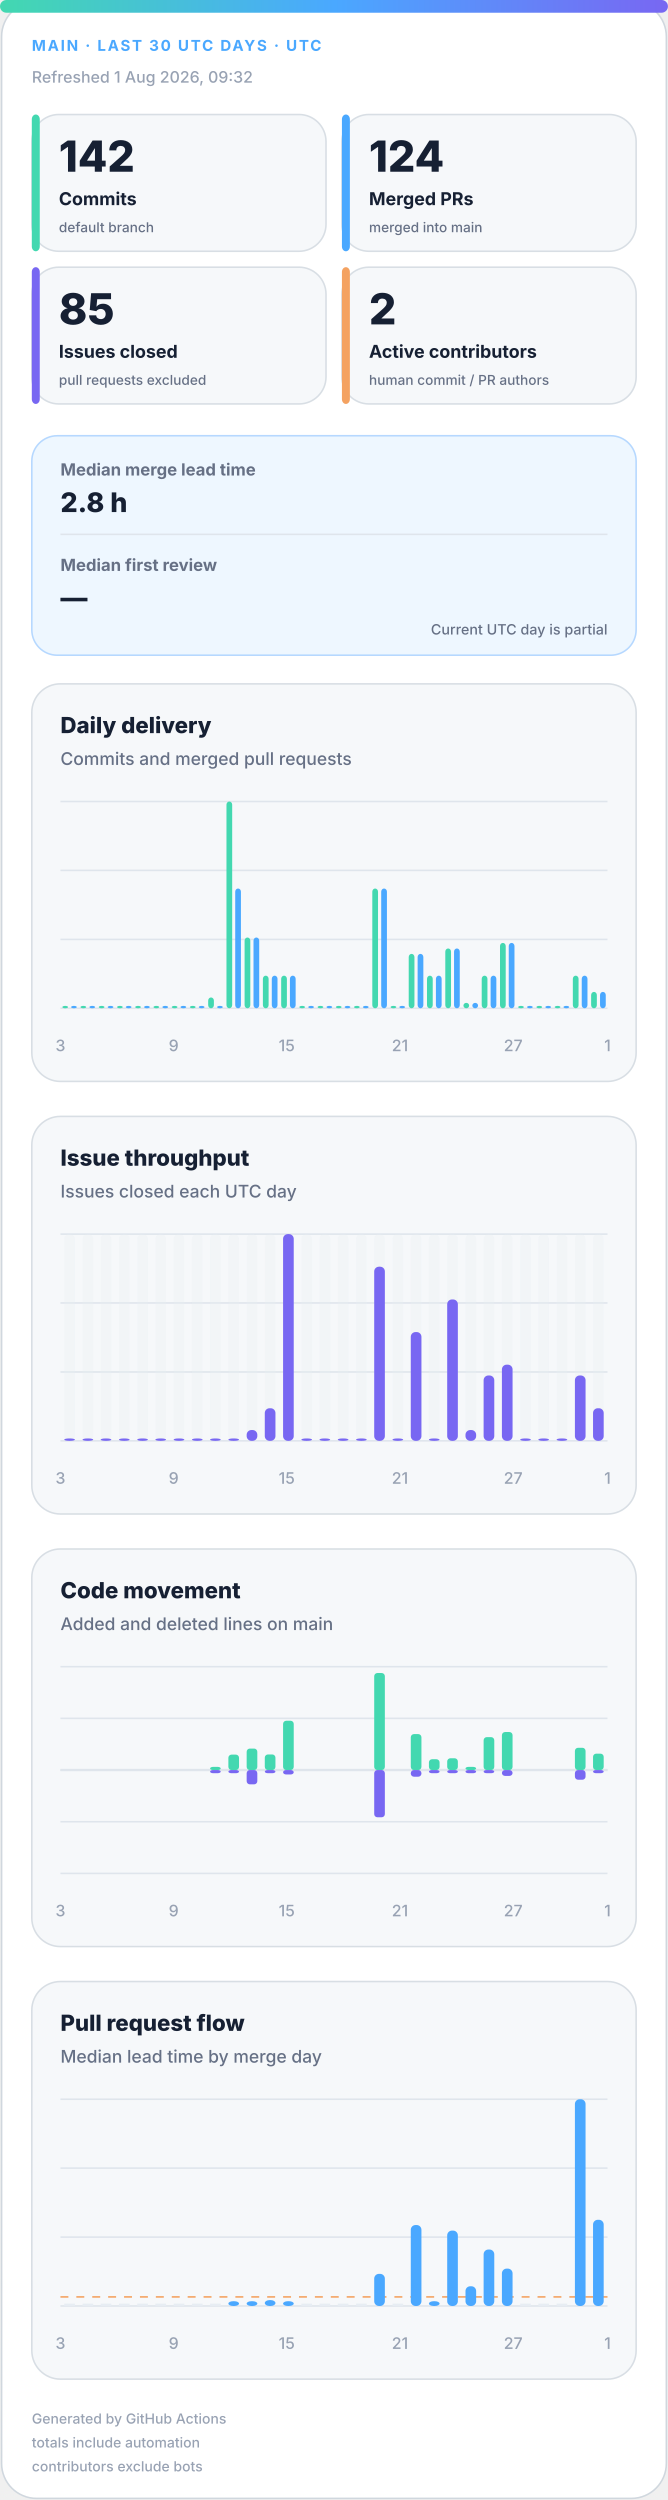
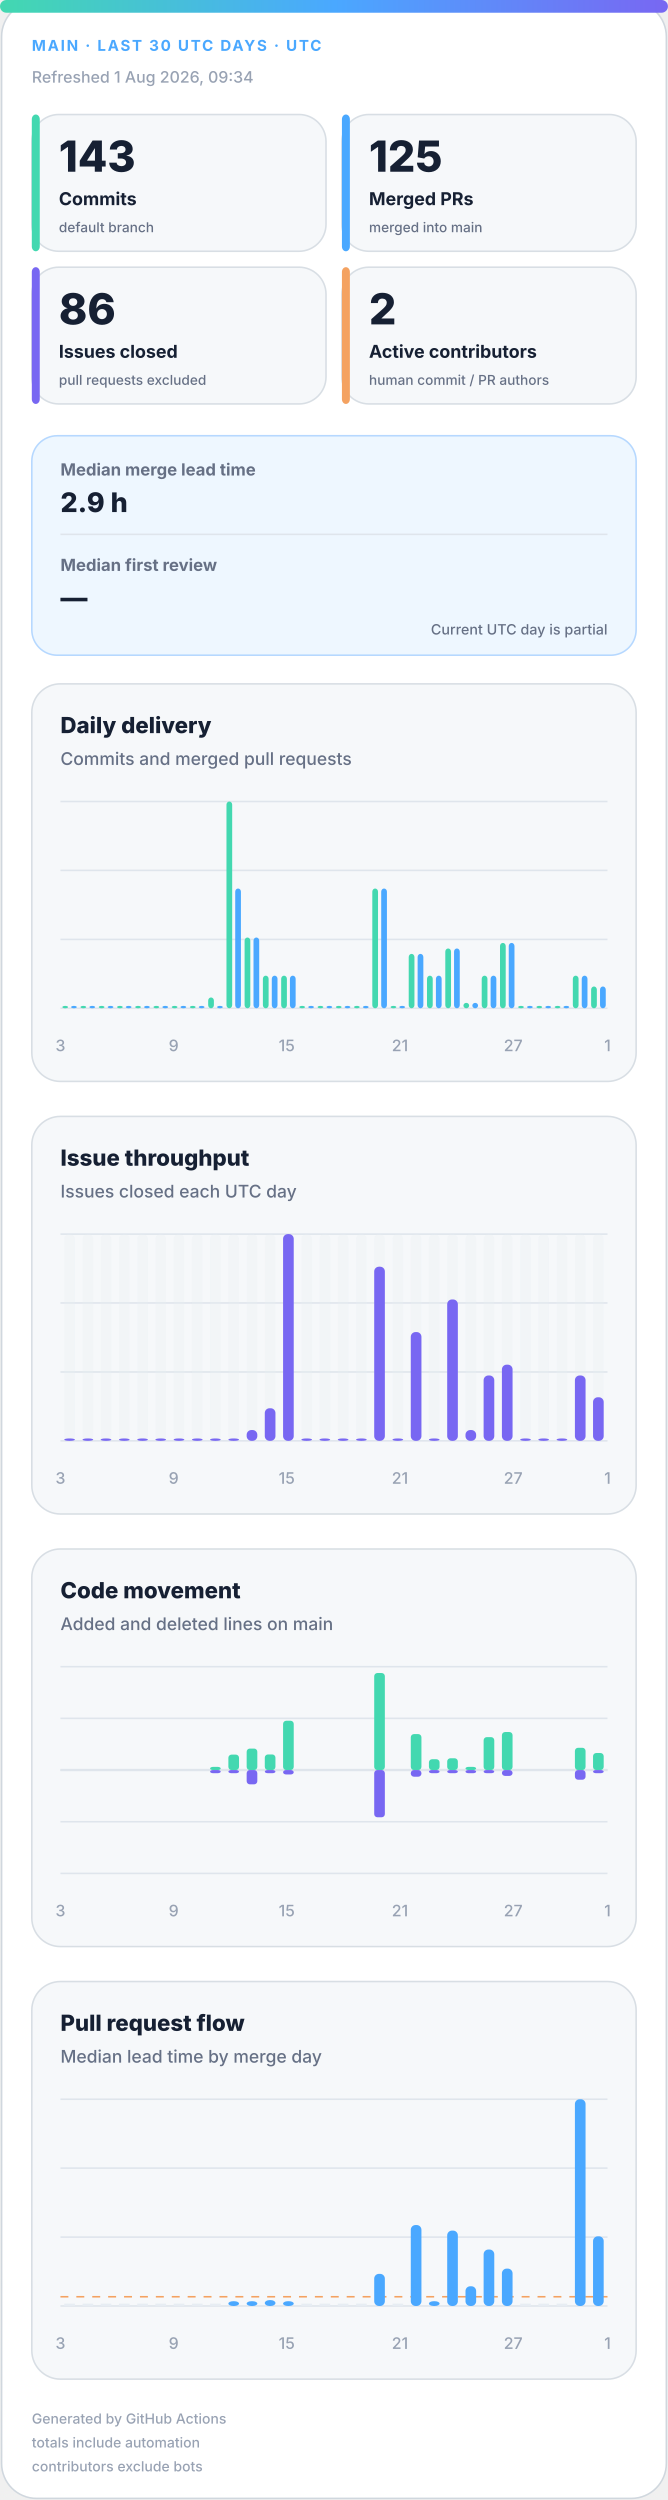
<svg xmlns="http://www.w3.org/2000/svg" width="420" height="1572" viewBox="0 0 420 1572" role="img" aria-labelledby="title desc">
  <defs>
    <linearGradient id="accent" x1="0" y1="0" x2="1" y2="0">
      <stop offset="0%" stop-color="#43d8b0" />
      <stop offset="50%" stop-color="#4aa8ff" />
      <stop offset="100%" stop-color="#7867f2" />
    </linearGradient>
    <linearGradient id="soft" x1="0" y1="0" x2="1" y2="1">
      <stop offset="0%" stop-color="#43d8b0" stop-opacity=".18" />
      <stop offset="100%" stop-color="#7867f2" stop-opacity=".12" />
    </linearGradient>
  </defs>
  <style>
.bg{fill:#fff;stroke:#d0d7de}.surface{fill:#f6f8fa;stroke:#d8dee4}.strong{fill:#eef7ff;stroke:#b6d8ff}.ink{fill:#162033}.muted{fill:#667085}.faint{fill:#98a2b3}.grid{stroke:#dfe5ec}.track{fill:#e7edf3}
.meta{font:750 11px -apple-system,BlinkMacSystemFont,"Segoe UI",sans-serif;letter-spacing:1.1px}.value{font:820 31px -apple-system,BlinkMacSystemFont,"Segoe UI",sans-serif}.label{font:720 13px -apple-system,BlinkMacSystemFont,"Segoe UI",sans-serif}.scope{font:520 10px -apple-system,BlinkMacSystemFont,"Segoe UI",sans-serif}.chart-title{font:760 14px -apple-system,BlinkMacSystemFont,"Segoe UI",sans-serif}.chart-subtitle{font:520 11px -apple-system,BlinkMacSystemFont,"Segoe UI",sans-serif}.small{font:540 10px -apple-system,BlinkMacSystemFont,"Segoe UI",sans-serif}.flow-value{font:780 17px -apple-system,BlinkMacSystemFont,"Segoe UI",sans-serif}
@media(prefers-color-scheme:dark){.bg{fill:#0d1117;stroke:#30363d}.surface{fill:#161b22;stroke:#30363d}.strong{fill:#10263a;stroke:#244d70}.ink{fill:#f0f6fc}.muted{fill:#a7b0bc}.faint{fill:#7d8590}.grid{stroke:#30363d}.track{fill:#27313d}}
</style>
  <rect class="bg" x="1" y="1" width="418" height="1570" rx="22" />
  <rect x="0" y="0" width="420" height="8" rx="4" fill="url(#accent)" />
  <text class="meta" x="20" y="32" fill="#4aa8ff" style="font-size:9.5px">MAIN · LAST 30 UTC DAYS · UTC</text>
-   <text class="small faint" x="20" y="52">Refreshed 1 Aug 2026, 09:32</text>
+   <text class="small faint" x="20" y="52">Refreshed 1 Aug 2026, 09:34</text>
  <g>
    <rect class="surface" x="20" y="72" width="185" height="86" rx="17" />
    <rect x="20" y="72" width="5" height="86" rx="3" fill="#43d8b0" />
-     <text class="value ink" x="37" y="108" style="font-size:27px">142</text>
+     <text class="value ink" x="37" y="108" style="font-size:27px">143</text>
    <text class="label ink" x="37" y="129" style="font-size:11.2px">Commits</text>
    <text class="scope muted" x="37" y="146" style="font-size:8.6px">default branch</text>
  </g>
  <g>
    <rect class="surface" x="215" y="72" width="185" height="86" rx="17" />
    <rect x="215" y="72" width="5" height="86" rx="3" fill="#4aa8ff" />
-     <text class="value ink" x="232" y="108" style="font-size:27px">124</text>
+     <text class="value ink" x="232" y="108" style="font-size:27px">125</text>
    <text class="label ink" x="232" y="129" style="font-size:11.2px">Merged PRs</text>
    <text class="scope muted" x="232" y="146" style="font-size:8.6px">merged into main</text>
  </g>
  <g>
    <rect class="surface" x="20" y="168" width="185" height="86" rx="17" />
    <rect x="20" y="168" width="5" height="86" rx="3" fill="#7867f2" />
-     <text class="value ink" x="37" y="204" style="font-size:27px">85</text>
+     <text class="value ink" x="37" y="204" style="font-size:27px">86</text>
    <text class="label ink" x="37" y="225" style="font-size:11.2px">Issues closed</text>
    <text class="scope muted" x="37" y="242" style="font-size:8.6px">pull requests excluded</text>
  </g>
  <g>
    <rect class="surface" x="215" y="168" width="185" height="86" rx="17" />
    <rect x="215" y="168" width="5" height="86" rx="3" fill="#f4a261" />
    <text class="value ink" x="232" y="204" style="font-size:27px">2</text>
    <text class="label ink" x="232" y="225" style="font-size:11.2px">Active contributors</text>
    <text class="scope muted" x="232" y="242" style="font-size:8.6px">human commit / PR authors</text>
  </g>
  <g>
    <rect class="strong" x="20" y="274" width="380" height="138" rx="16" fill="url(#soft)" />
    <text class="label muted" x="38" y="299" style="font-size:10.5px">Median merge lead time</text>
-     <text class="flow-value ink" x="38" y="322">2.8 h</text>
+     <text class="flow-value ink" x="38" y="322">2.9 h</text>
    <line class="grid" x1="38" y1="336" x2="382" y2="336" />
    <text class="label muted" x="38" y="359" style="font-size:10.5px">Median first review</text>
    <text class="flow-value ink" x="38" y="382">—</text>
    <text class="scope muted" x="382" y="399" text-anchor="end" style="font-size:9px">Current UTC day is partial</text>
  </g>
  <g>
    <rect class="surface" x="20" y="430" width="380" height="250" rx="18" />
    <text class="chart-title ink" x="38" y="461">Daily delivery</text>
    <text class="chart-subtitle muted" x="38" y="481">Commits and merged pull requests</text>
    <line class="grid" x1="38" y1="504.0" x2="382" y2="504.0" />
    <line class="grid" x1="38" y1="547.3" x2="382" y2="547.3" />
    <line class="grid" x1="38" y1="590.7" x2="382" y2="590.7" />
    <line class="grid" x1="38" y1="634.0" x2="382" y2="634.0" />
    <rect x="39.2" y="632.5" width="3.6" height="1.5" rx="2" fill="#43d8b0" />
    <rect x="44.7" y="632.5" width="3.6" height="1.5" rx="2" fill="#4aa8ff" />
    <rect x="50.6" y="632.5" width="3.6" height="1.5" rx="2" fill="#43d8b0" />
    <rect x="56.2" y="632.5" width="3.6" height="1.5" rx="2" fill="#4aa8ff" />
    <rect x="62.1" y="632.5" width="3.6" height="1.5" rx="2" fill="#43d8b0" />
    <rect x="67.7" y="632.5" width="3.6" height="1.5" rx="2" fill="#4aa8ff" />
    <rect x="73.6" y="632.5" width="3.6" height="1.5" rx="2" fill="#43d8b0" />
    <rect x="79.1" y="632.5" width="3.6" height="1.5" rx="2" fill="#4aa8ff" />
    <rect x="85.0" y="632.5" width="3.6" height="1.5" rx="2" fill="#43d8b0" />
    <rect x="90.6" y="632.5" width="3.6" height="1.5" rx="2" fill="#4aa8ff" />
    <rect x="96.5" y="632.5" width="3.6" height="1.5" rx="2" fill="#43d8b0" />
    <rect x="102.1" y="632.5" width="3.6" height="1.5" rx="2" fill="#4aa8ff" />
    <rect x="108.0" y="632.5" width="3.6" height="1.5" rx="2" fill="#43d8b0" />
    <rect x="113.5" y="632.5" width="3.6" height="1.5" rx="2" fill="#4aa8ff" />
    <rect x="119.4" y="632.5" width="3.6" height="1.5" rx="2" fill="#43d8b0" />
    <rect x="125.0" y="632.5" width="3.6" height="1.5" rx="2" fill="#4aa8ff" />
    <rect x="130.9" y="627.2" width="3.6" height="6.8" rx="2" fill="#43d8b0" />
    <rect x="136.5" y="632.5" width="3.6" height="1.5" rx="2" fill="#4aa8ff" />
    <rect x="142.4" y="504.0" width="3.6" height="130.0" rx="2" fill="#43d8b0" />
    <rect x="147.9" y="558.7" width="3.6" height="75.3" rx="2" fill="#4aa8ff" />
    <rect x="153.8" y="589.5" width="3.6" height="44.5" rx="2" fill="#43d8b0" />
    <rect x="159.4" y="589.5" width="3.6" height="44.5" rx="2" fill="#4aa8ff" />
    <rect x="165.3" y="613.5" width="3.6" height="20.5" rx="2" fill="#43d8b0" />
    <rect x="170.9" y="613.5" width="3.6" height="20.5" rx="2" fill="#4aa8ff" />
    <rect x="176.8" y="613.5" width="3.6" height="20.5" rx="2" fill="#43d8b0" />
    <rect x="182.3" y="613.5" width="3.6" height="20.5" rx="2" fill="#4aa8ff" />
    <rect x="188.2" y="632.5" width="3.6" height="1.5" rx="2" fill="#43d8b0" />
    <rect x="193.8" y="632.5" width="3.6" height="1.5" rx="2" fill="#4aa8ff" />
    <rect x="199.7" y="632.5" width="3.6" height="1.5" rx="2" fill="#43d8b0" />
    <rect x="205.3" y="632.5" width="3.6" height="1.5" rx="2" fill="#4aa8ff" />
    <rect x="211.2" y="632.5" width="3.6" height="1.5" rx="2" fill="#43d8b0" />
    <rect x="216.7" y="632.5" width="3.6" height="1.5" rx="2" fill="#4aa8ff" />
    <rect x="222.6" y="632.5" width="3.6" height="1.5" rx="2" fill="#43d8b0" />
    <rect x="228.2" y="632.5" width="3.6" height="1.5" rx="2" fill="#4aa8ff" />
    <rect x="234.1" y="558.7" width="3.6" height="75.3" rx="2" fill="#43d8b0" />
    <rect x="239.7" y="558.7" width="3.6" height="75.3" rx="2" fill="#4aa8ff" />
    <rect x="245.6" y="632.5" width="3.6" height="1.5" rx="2" fill="#43d8b0" />
    <rect x="251.1" y="632.5" width="3.6" height="1.5" rx="2" fill="#4aa8ff" />
    <rect x="257.0" y="599.8" width="3.6" height="34.2" rx="2" fill="#43d8b0" />
    <rect x="262.6" y="599.8" width="3.6" height="34.2" rx="2" fill="#4aa8ff" />
    <rect x="268.5" y="613.5" width="3.6" height="20.5" rx="2" fill="#43d8b0" />
    <rect x="274.1" y="613.5" width="3.6" height="20.5" rx="2" fill="#4aa8ff" />
    <rect x="280.0" y="596.4" width="3.6" height="37.6" rx="2" fill="#43d8b0" />
    <rect x="285.5" y="596.4" width="3.6" height="37.6" rx="2" fill="#4aa8ff" />
    <rect x="291.4" y="630.6" width="3.6" height="3.4" rx="2" fill="#43d8b0" />
    <rect x="297.0" y="630.6" width="3.6" height="3.4" rx="2" fill="#4aa8ff" />
    <rect x="302.9" y="613.5" width="3.6" height="20.5" rx="2" fill="#43d8b0" />
    <rect x="308.5" y="613.5" width="3.6" height="20.5" rx="2" fill="#4aa8ff" />
    <rect x="314.4" y="592.9" width="3.6" height="41.1" rx="2" fill="#43d8b0" />
    <rect x="319.9" y="592.9" width="3.6" height="41.1" rx="2" fill="#4aa8ff" />
    <rect x="325.8" y="632.5" width="3.6" height="1.5" rx="2" fill="#43d8b0" />
    <rect x="331.4" y="632.5" width="3.6" height="1.5" rx="2" fill="#4aa8ff" />
    <rect x="337.3" y="632.5" width="3.6" height="1.5" rx="2" fill="#43d8b0" />
    <rect x="342.9" y="632.5" width="3.6" height="1.5" rx="2" fill="#4aa8ff" />
    <rect x="348.8" y="632.5" width="3.6" height="1.5" rx="2" fill="#43d8b0" />
    <rect x="354.3" y="632.5" width="3.6" height="1.5" rx="2" fill="#4aa8ff" />
    <rect x="360.2" y="613.5" width="3.6" height="20.5" rx="2" fill="#43d8b0" />
    <rect x="365.8" y="613.5" width="3.6" height="20.5" rx="2" fill="#4aa8ff" />
-     <rect x="371.7" y="623.7" width="3.6" height="10.3" rx="2" fill="#43d8b0" />
-     <rect x="377.3" y="623.7" width="3.6" height="10.3" rx="2" fill="#4aa8ff" />
+     <rect x="371.7" y="620.3" width="3.6" height="13.7" rx="2" fill="#43d8b0" />
+     <rect x="377.3" y="620.3" width="3.6" height="13.7" rx="2" fill="#4aa8ff" />
    <text class="small faint" x="38.0" y="661" text-anchor="middle">3</text>
    <text class="small faint" x="109.2" y="661" text-anchor="middle">9</text>
    <text class="small faint" x="180.3" y="661" text-anchor="middle">15</text>
    <text class="small faint" x="251.5" y="661" text-anchor="middle">21</text>
    <text class="small faint" x="322.7" y="661" text-anchor="middle">27</text>
    <text class="small faint" x="382.0" y="661" text-anchor="middle">1</text>
  </g>
  <g>
    <rect class="surface" x="20" y="702" width="380" height="250" rx="18" />
    <text class="chart-title ink" x="38" y="733">Issue throughput</text>
    <text class="chart-subtitle muted" x="38" y="753">Issues closed each UTC day</text>
    <line class="grid" x1="38" y1="776.0" x2="382" y2="776.0" />
    <line class="grid" x1="38" y1="819.3" x2="382" y2="819.3" />
    <line class="grid" x1="38" y1="862.7" x2="382" y2="862.7" />
    <line class="grid" x1="38" y1="906.0" x2="382" y2="906.0" />
    <g>
      <rect class="track" x="40.4" y="776" width="6.7" height="130" rx="3" opacity=".3" />
      <rect x="40.4" y="904.5" width="6.7" height="1.5" rx="3" fill="#7867f2" />
    </g>
    <g>
      <rect class="track" x="51.9" y="776" width="6.7" height="130" rx="3" opacity=".3" />
      <rect x="51.9" y="904.5" width="6.7" height="1.5" rx="3" fill="#7867f2" />
    </g>
    <g>
      <rect class="track" x="63.3" y="776" width="6.7" height="130" rx="3" opacity=".3" />
      <rect x="63.3" y="904.5" width="6.7" height="1.5" rx="3" fill="#7867f2" />
    </g>
    <g>
      <rect class="track" x="74.8" y="776" width="6.7" height="130" rx="3" opacity=".3" />
      <rect x="74.8" y="904.5" width="6.7" height="1.5" rx="3" fill="#7867f2" />
    </g>
    <g>
      <rect class="track" x="86.3" y="776" width="6.7" height="130" rx="3" opacity=".3" />
      <rect x="86.3" y="904.5" width="6.7" height="1.5" rx="3" fill="#7867f2" />
    </g>
    <g>
      <rect class="track" x="97.7" y="776" width="6.7" height="130" rx="3" opacity=".3" />
      <rect x="97.7" y="904.5" width="6.7" height="1.5" rx="3" fill="#7867f2" />
    </g>
    <g>
      <rect class="track" x="109.2" y="776" width="6.7" height="130" rx="3" opacity=".3" />
      <rect x="109.2" y="904.5" width="6.7" height="1.5" rx="3" fill="#7867f2" />
    </g>
    <g>
      <rect class="track" x="120.7" y="776" width="6.7" height="130" rx="3" opacity=".3" />
      <rect x="120.7" y="904.5" width="6.7" height="1.5" rx="3" fill="#7867f2" />
    </g>
    <g>
      <rect class="track" x="132.1" y="776" width="6.7" height="130" rx="3" opacity=".3" />
      <rect x="132.1" y="904.5" width="6.7" height="1.5" rx="3" fill="#7867f2" />
    </g>
    <g>
      <rect class="track" x="143.6" y="776" width="6.7" height="130" rx="3" opacity=".3" />
      <rect x="143.6" y="904.5" width="6.7" height="1.5" rx="3" fill="#7867f2" />
    </g>
    <g>
      <rect class="track" x="155.1" y="776" width="6.7" height="130" rx="3" opacity=".3" />
      <rect x="155.1" y="899.2" width="6.7" height="6.8" rx="3" fill="#7867f2" />
    </g>
    <g>
      <rect class="track" x="166.5" y="776" width="6.7" height="130" rx="3" opacity=".3" />
      <rect x="166.5" y="885.5" width="6.7" height="20.5" rx="3" fill="#7867f2" />
    </g>
    <g>
      <rect class="track" x="178.0" y="776" width="6.7" height="130" rx="3" opacity=".3" />
      <rect x="178.0" y="776.0" width="6.7" height="130.0" rx="3" fill="#7867f2" />
    </g>
    <g>
      <rect class="track" x="189.5" y="776" width="6.7" height="130" rx="3" opacity=".3" />
      <rect x="189.5" y="904.5" width="6.7" height="1.5" rx="3" fill="#7867f2" />
    </g>
    <g>
      <rect class="track" x="200.9" y="776" width="6.7" height="130" rx="3" opacity=".3" />
      <rect x="200.9" y="904.5" width="6.7" height="1.5" rx="3" fill="#7867f2" />
    </g>
    <g>
      <rect class="track" x="212.4" y="776" width="6.7" height="130" rx="3" opacity=".3" />
      <rect x="212.4" y="904.5" width="6.7" height="1.5" rx="3" fill="#7867f2" />
    </g>
    <g>
      <rect class="track" x="223.9" y="776" width="6.7" height="130" rx="3" opacity=".3" />
      <rect x="223.9" y="904.5" width="6.7" height="1.5" rx="3" fill="#7867f2" />
    </g>
    <g>
      <rect class="track" x="235.3" y="776" width="6.7" height="130" rx="3" opacity=".3" />
      <rect x="235.3" y="796.5" width="6.7" height="109.5" rx="3" fill="#7867f2" />
    </g>
    <g>
      <rect class="track" x="246.8" y="776" width="6.7" height="130" rx="3" opacity=".3" />
      <rect x="246.8" y="904.5" width="6.7" height="1.5" rx="3" fill="#7867f2" />
    </g>
    <g>
      <rect class="track" x="258.3" y="776" width="6.7" height="130" rx="3" opacity=".3" />
      <rect x="258.3" y="837.6" width="6.7" height="68.4" rx="3" fill="#7867f2" />
    </g>
    <g>
      <rect class="track" x="269.7" y="776" width="6.7" height="130" rx="3" opacity=".3" />
      <rect x="269.7" y="904.5" width="6.7" height="1.5" rx="3" fill="#7867f2" />
    </g>
    <g>
      <rect class="track" x="281.2" y="776" width="6.7" height="130" rx="3" opacity=".3" />
      <rect x="281.2" y="817.1" width="6.7" height="88.9" rx="3" fill="#7867f2" />
    </g>
    <g>
      <rect class="track" x="292.7" y="776" width="6.7" height="130" rx="3" opacity=".3" />
      <rect x="292.7" y="899.2" width="6.7" height="6.8" rx="3" fill="#7867f2" />
    </g>
    <g>
      <rect class="track" x="304.1" y="776" width="6.7" height="130" rx="3" opacity=".3" />
      <rect x="304.1" y="864.9" width="6.7" height="41.1" rx="3" fill="#7867f2" />
    </g>
    <g>
      <rect class="track" x="315.6" y="776" width="6.7" height="130" rx="3" opacity=".3" />
      <rect x="315.6" y="858.1" width="6.7" height="47.9" rx="3" fill="#7867f2" />
    </g>
    <g>
      <rect class="track" x="327.1" y="776" width="6.7" height="130" rx="3" opacity=".3" />
      <rect x="327.1" y="904.5" width="6.7" height="1.5" rx="3" fill="#7867f2" />
    </g>
    <g>
      <rect class="track" x="338.5" y="776" width="6.7" height="130" rx="3" opacity=".3" />
      <rect x="338.5" y="904.5" width="6.7" height="1.5" rx="3" fill="#7867f2" />
    </g>
    <g>
      <rect class="track" x="350.0" y="776" width="6.7" height="130" rx="3" opacity=".3" />
      <rect x="350.0" y="904.5" width="6.7" height="1.5" rx="3" fill="#7867f2" />
    </g>
    <g>
      <rect class="track" x="361.5" y="776" width="6.7" height="130" rx="3" opacity=".3" />
      <rect x="361.5" y="864.9" width="6.7" height="41.1" rx="3" fill="#7867f2" />
    </g>
    <g>
      <rect class="track" x="372.9" y="776" width="6.7" height="130" rx="3" opacity=".3" />
-       <rect x="372.9" y="885.5" width="6.7" height="20.5" rx="3" fill="#7867f2" />
+       <rect x="372.9" y="878.6" width="6.7" height="27.4" rx="3" fill="#7867f2" />
    </g>
    <text class="small faint" x="38.0" y="933" text-anchor="middle">3</text>
    <text class="small faint" x="109.2" y="933" text-anchor="middle">9</text>
    <text class="small faint" x="180.3" y="933" text-anchor="middle">15</text>
    <text class="small faint" x="251.5" y="933" text-anchor="middle">21</text>
    <text class="small faint" x="322.7" y="933" text-anchor="middle">27</text>
    <text class="small faint" x="382.0" y="933" text-anchor="middle">1</text>
  </g>
  <g>
    <rect class="surface" x="20" y="974" width="380" height="250" rx="18" />
    <text class="chart-title ink" x="38" y="1005">Code movement</text>
    <text class="chart-subtitle muted" x="38" y="1025">Added and deleted lines on main</text>
    <line class="grid" x1="38" y1="1048.0" x2="382" y2="1048.0" />
    <line class="grid" x1="38" y1="1080.5" x2="382" y2="1080.5" />
    <line class="grid" x1="38" y1="1113.0" x2="382" y2="1113.0" />
    <line class="grid" x1="38" y1="1145.5" x2="382" y2="1145.5" />
    <line class="grid" x1="38" y1="1178.0" x2="382" y2="1178.0" />
    <line class="grid" x1="38" y1="1113" x2="382" y2="1113" stroke-width="1.5" />
    <rect x="40.4" y="1113.0" width="6.7" height="0.0" rx="2" fill="#43d8b0" />
    <rect x="40.4" y="1113" width="6.7" height="0.0" rx="2" fill="#7867f2" />
    <rect x="51.9" y="1113.0" width="6.7" height="0.0" rx="2" fill="#43d8b0" />
    <rect x="51.9" y="1113" width="6.7" height="0.0" rx="2" fill="#7867f2" />
    <rect x="63.3" y="1113.0" width="6.7" height="0.0" rx="2" fill="#43d8b0" />
    <rect x="63.3" y="1113" width="6.7" height="0.0" rx="2" fill="#7867f2" />
    <rect x="74.8" y="1113.0" width="6.7" height="0.0" rx="2" fill="#43d8b0" />
    <rect x="74.8" y="1113" width="6.7" height="0.0" rx="2" fill="#7867f2" />
    <rect x="86.3" y="1113.0" width="6.7" height="0.0" rx="2" fill="#43d8b0" />
    <rect x="86.3" y="1113" width="6.7" height="0.0" rx="2" fill="#7867f2" />
    <rect x="97.7" y="1113.0" width="6.7" height="0.0" rx="2" fill="#43d8b0" />
    <rect x="97.7" y="1113" width="6.7" height="0.0" rx="2" fill="#7867f2" />
    <rect x="109.2" y="1113.0" width="6.7" height="0.0" rx="2" fill="#43d8b0" />
    <rect x="109.2" y="1113" width="6.7" height="0.0" rx="2" fill="#7867f2" />
    <rect x="120.7" y="1113.0" width="6.7" height="0.0" rx="2" fill="#43d8b0" />
    <rect x="120.7" y="1113" width="6.7" height="0.0" rx="2" fill="#7867f2" />
    <rect x="132.1" y="1111.0" width="6.7" height="2.0" rx="2" fill="#43d8b0" />
    <rect x="132.1" y="1113" width="6.7" height="2.0" rx="2" fill="#7867f2" />
    <rect x="143.6" y="1103.3" width="6.7" height="9.7" rx="2" fill="#43d8b0" />
    <rect x="143.6" y="1113" width="6.7" height="2.0" rx="2" fill="#7867f2" />
    <rect x="155.1" y="1099.5" width="6.7" height="13.5" rx="2" fill="#43d8b0" />
    <rect x="155.1" y="1113" width="6.7" height="9.0" rx="2" fill="#7867f2" />
    <rect x="166.5" y="1103.2" width="6.7" height="9.8" rx="2" fill="#43d8b0" />
    <rect x="166.5" y="1113" width="6.7" height="2.0" rx="2" fill="#7867f2" />
    <rect x="178.0" y="1082.0" width="6.7" height="31.0" rx="2" fill="#43d8b0" />
    <rect x="178.0" y="1113" width="6.7" height="2.8" rx="2" fill="#7867f2" />
    <rect x="189.5" y="1113.0" width="6.7" height="0.0" rx="2" fill="#43d8b0" />
    <rect x="189.5" y="1113" width="6.7" height="0.0" rx="2" fill="#7867f2" />
    <rect x="200.9" y="1113.0" width="6.7" height="0.0" rx="2" fill="#43d8b0" />
    <rect x="200.9" y="1113" width="6.7" height="0.0" rx="2" fill="#7867f2" />
    <rect x="212.4" y="1113.0" width="6.7" height="0.0" rx="2" fill="#43d8b0" />
    <rect x="212.4" y="1113" width="6.7" height="0.0" rx="2" fill="#7867f2" />
    <rect x="223.9" y="1113.0" width="6.7" height="0.0" rx="2" fill="#43d8b0" />
    <rect x="223.9" y="1113" width="6.7" height="0.0" rx="2" fill="#7867f2" />
    <rect x="235.3" y="1052.0" width="6.7" height="61.0" rx="2" fill="#43d8b0" />
    <rect x="235.3" y="1113" width="6.7" height="29.7" rx="2" fill="#7867f2" />
    <rect x="246.8" y="1113.0" width="6.7" height="0.0" rx="2" fill="#43d8b0" />
    <rect x="246.8" y="1113" width="6.7" height="0.0" rx="2" fill="#7867f2" />
    <rect x="258.3" y="1090.4" width="6.7" height="22.6" rx="2" fill="#43d8b0" />
    <rect x="258.3" y="1113" width="6.7" height="4.2" rx="2" fill="#7867f2" />
    <rect x="269.7" y="1106.2" width="6.7" height="6.8" rx="2" fill="#43d8b0" />
    <rect x="269.7" y="1113" width="6.7" height="2.0" rx="2" fill="#7867f2" />
    <rect x="281.2" y="1105.6" width="6.7" height="7.4" rx="2" fill="#43d8b0" />
    <rect x="281.2" y="1113" width="6.7" height="2.0" rx="2" fill="#7867f2" />
    <rect x="292.7" y="1111.0" width="6.7" height="2.0" rx="2" fill="#43d8b0" />
    <rect x="292.7" y="1113" width="6.7" height="2.0" rx="2" fill="#7867f2" />
    <rect x="304.1" y="1092.3" width="6.7" height="20.7" rx="2" fill="#43d8b0" />
    <rect x="304.1" y="1113" width="6.7" height="2.0" rx="2" fill="#7867f2" />
    <rect x="315.6" y="1089.1" width="6.7" height="23.9" rx="2" fill="#43d8b0" />
    <rect x="315.6" y="1113" width="6.7" height="3.7" rx="2" fill="#7867f2" />
    <rect x="327.1" y="1113.0" width="6.7" height="0.0" rx="2" fill="#43d8b0" />
    <rect x="327.1" y="1113" width="6.7" height="0.0" rx="2" fill="#7867f2" />
    <rect x="338.5" y="1113.0" width="6.7" height="0.0" rx="2" fill="#43d8b0" />
    <rect x="338.5" y="1113" width="6.7" height="0.0" rx="2" fill="#7867f2" />
    <rect x="350.0" y="1113.0" width="6.7" height="0.0" rx="2" fill="#43d8b0" />
    <rect x="350.0" y="1113" width="6.7" height="0.0" rx="2" fill="#7867f2" />
    <rect x="361.5" y="1099.0" width="6.7" height="14.0" rx="2" fill="#43d8b0" />
    <rect x="361.5" y="1113" width="6.7" height="6.1" rx="2" fill="#7867f2" />
-     <rect x="372.9" y="1102.7" width="6.7" height="10.3" rx="2" fill="#43d8b0" />
+     <rect x="372.9" y="1102.3" width="6.7" height="10.7" rx="2" fill="#43d8b0" />
    <rect x="372.9" y="1113" width="6.7" height="2.0" rx="2" fill="#7867f2" />
    <text class="small faint" x="38.0" y="1205" text-anchor="middle">3</text>
    <text class="small faint" x="109.2" y="1205" text-anchor="middle">9</text>
    <text class="small faint" x="180.3" y="1205" text-anchor="middle">15</text>
    <text class="small faint" x="251.5" y="1205" text-anchor="middle">21</text>
    <text class="small faint" x="322.7" y="1205" text-anchor="middle">27</text>
    <text class="small faint" x="382.0" y="1205" text-anchor="middle">1</text>
  </g>
  <g>
    <rect class="surface" x="20" y="1246" width="380" height="250" rx="18" />
    <text class="chart-title ink" x="38" y="1277">Pull request flow</text>
    <text class="chart-subtitle muted" x="38" y="1297">Median lead time by merge day</text>
    <line class="grid" x1="38" y1="1320.0" x2="382" y2="1320.0" />
    <line class="grid" x1="38" y1="1363.3" x2="382" y2="1363.3" />
    <line class="grid" x1="38" y1="1406.7" x2="382" y2="1406.7" />
    <line class="grid" x1="38" y1="1450.0" x2="382" y2="1450.0" />
-     <line x1="38" y1="1444.3" x2="382" y2="1444.3" stroke="#f4a261" stroke-dasharray="5 5" />
+     <line x1="38" y1="1444.2" x2="382" y2="1444.2" stroke="#f4a261" stroke-dasharray="5 5" />
    <rect class="track" x="40.4" y="1448.5" width="6.7" height="1.5" />
    <rect class="track" x="51.9" y="1448.5" width="6.7" height="1.5" />
    <rect class="track" x="63.3" y="1448.5" width="6.7" height="1.5" />
    <rect class="track" x="74.8" y="1448.5" width="6.7" height="1.5" />
    <rect class="track" x="86.3" y="1448.5" width="6.7" height="1.5" />
    <rect class="track" x="97.7" y="1448.5" width="6.7" height="1.5" />
    <rect class="track" x="109.2" y="1448.5" width="6.7" height="1.5" />
    <rect class="track" x="120.7" y="1448.5" width="6.7" height="1.5" />
    <rect class="track" x="132.1" y="1448.5" width="6.7" height="1.5" />
    <rect x="143.6" y="1447.0" width="6.7" height="3.0" rx="3" fill="#4aa8ff" />
    <rect x="155.1" y="1447.0" width="6.7" height="3.0" rx="3" fill="#4aa8ff" />
    <rect x="166.5" y="1446.3" width="6.7" height="3.7" rx="3" fill="#4aa8ff" />
    <rect x="178.0" y="1447.0" width="6.7" height="3.0" rx="3" fill="#4aa8ff" />
    <rect class="track" x="189.5" y="1448.5" width="6.7" height="1.5" />
    <rect class="track" x="200.9" y="1448.5" width="6.7" height="1.5" />
    <rect class="track" x="212.4" y="1448.5" width="6.7" height="1.5" />
    <rect class="track" x="223.9" y="1448.5" width="6.7" height="1.5" />
    <rect x="235.3" y="1429.8" width="6.7" height="20.2" rx="3" fill="#4aa8ff" />
    <rect class="track" x="246.8" y="1448.5" width="6.7" height="1.5" />
    <rect x="258.3" y="1399.1" width="6.7" height="50.9" rx="3" fill="#4aa8ff" />
    <rect x="269.7" y="1447.0" width="6.7" height="3.0" rx="3" fill="#4aa8ff" />
    <rect x="281.2" y="1402.6" width="6.7" height="47.4" rx="3" fill="#4aa8ff" />
    <rect x="292.7" y="1437.6" width="6.7" height="12.4" rx="3" fill="#4aa8ff" />
    <rect x="304.1" y="1414.5" width="6.7" height="35.5" rx="3" fill="#4aa8ff" />
    <rect x="315.6" y="1426.5" width="6.7" height="23.5" rx="3" fill="#4aa8ff" />
    <rect class="track" x="327.1" y="1448.5" width="6.7" height="1.5" />
    <rect class="track" x="338.5" y="1448.5" width="6.7" height="1.5" />
    <rect class="track" x="350.0" y="1448.5" width="6.7" height="1.5" />
    <rect x="361.5" y="1320.0" width="6.7" height="130.0" rx="3" fill="#4aa8ff" />
-     <rect x="372.9" y="1395.8" width="6.7" height="54.2" rx="3" fill="#4aa8ff" />
+     <rect x="372.9" y="1406.2" width="6.7" height="43.8" rx="3" fill="#4aa8ff" />
    <text class="small faint" x="38.0" y="1477" text-anchor="middle">3</text>
    <text class="small faint" x="109.2" y="1477" text-anchor="middle">9</text>
    <text class="small faint" x="180.3" y="1477" text-anchor="middle">15</text>
    <text class="small faint" x="251.5" y="1477" text-anchor="middle">21</text>
    <text class="small faint" x="322.7" y="1477" text-anchor="middle">27</text>
    <text class="small faint" x="382.0" y="1477" text-anchor="middle">1</text>
  </g>
  <text class="small faint" x="20" y="1524" style="font-size:8.8px">Generated by GitHub Actions</text>
  <text class="small faint" x="20" y="1539" style="font-size:8.8px">totals include automation</text>
  <text class="small faint" x="20" y="1554" style="font-size:8.8px">contributors exclude bots</text>
</svg>
